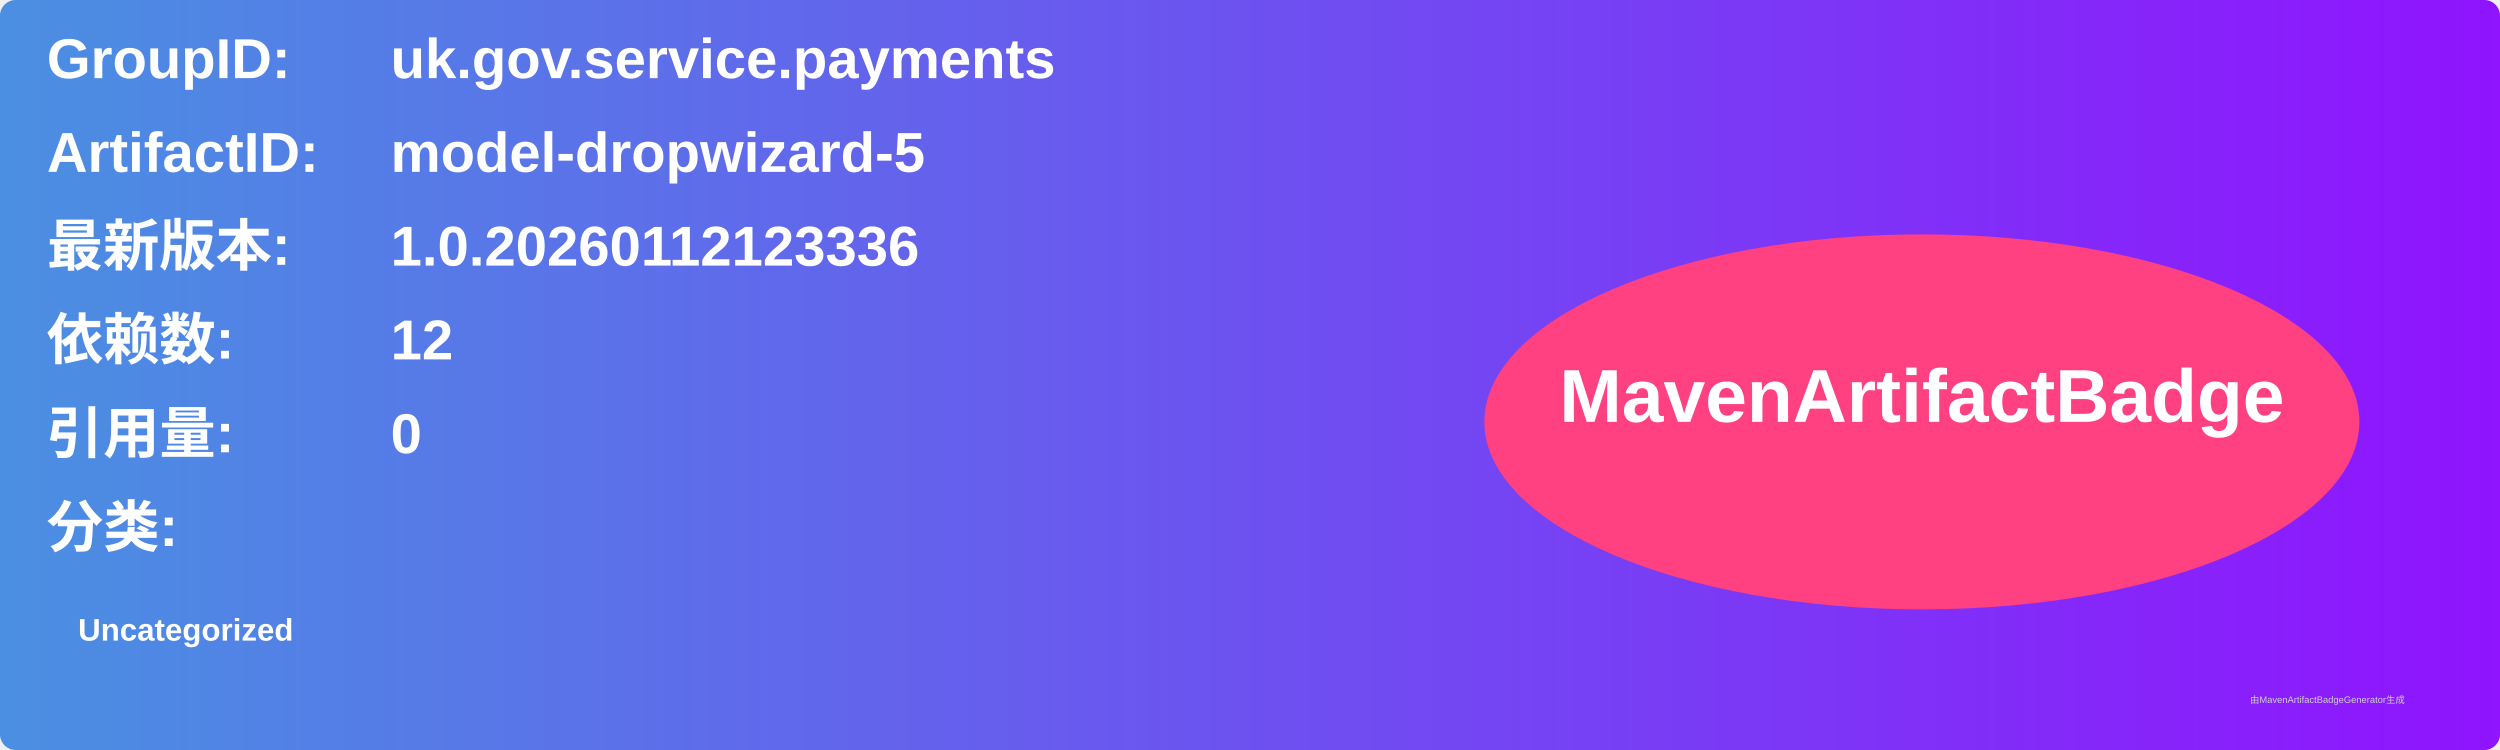
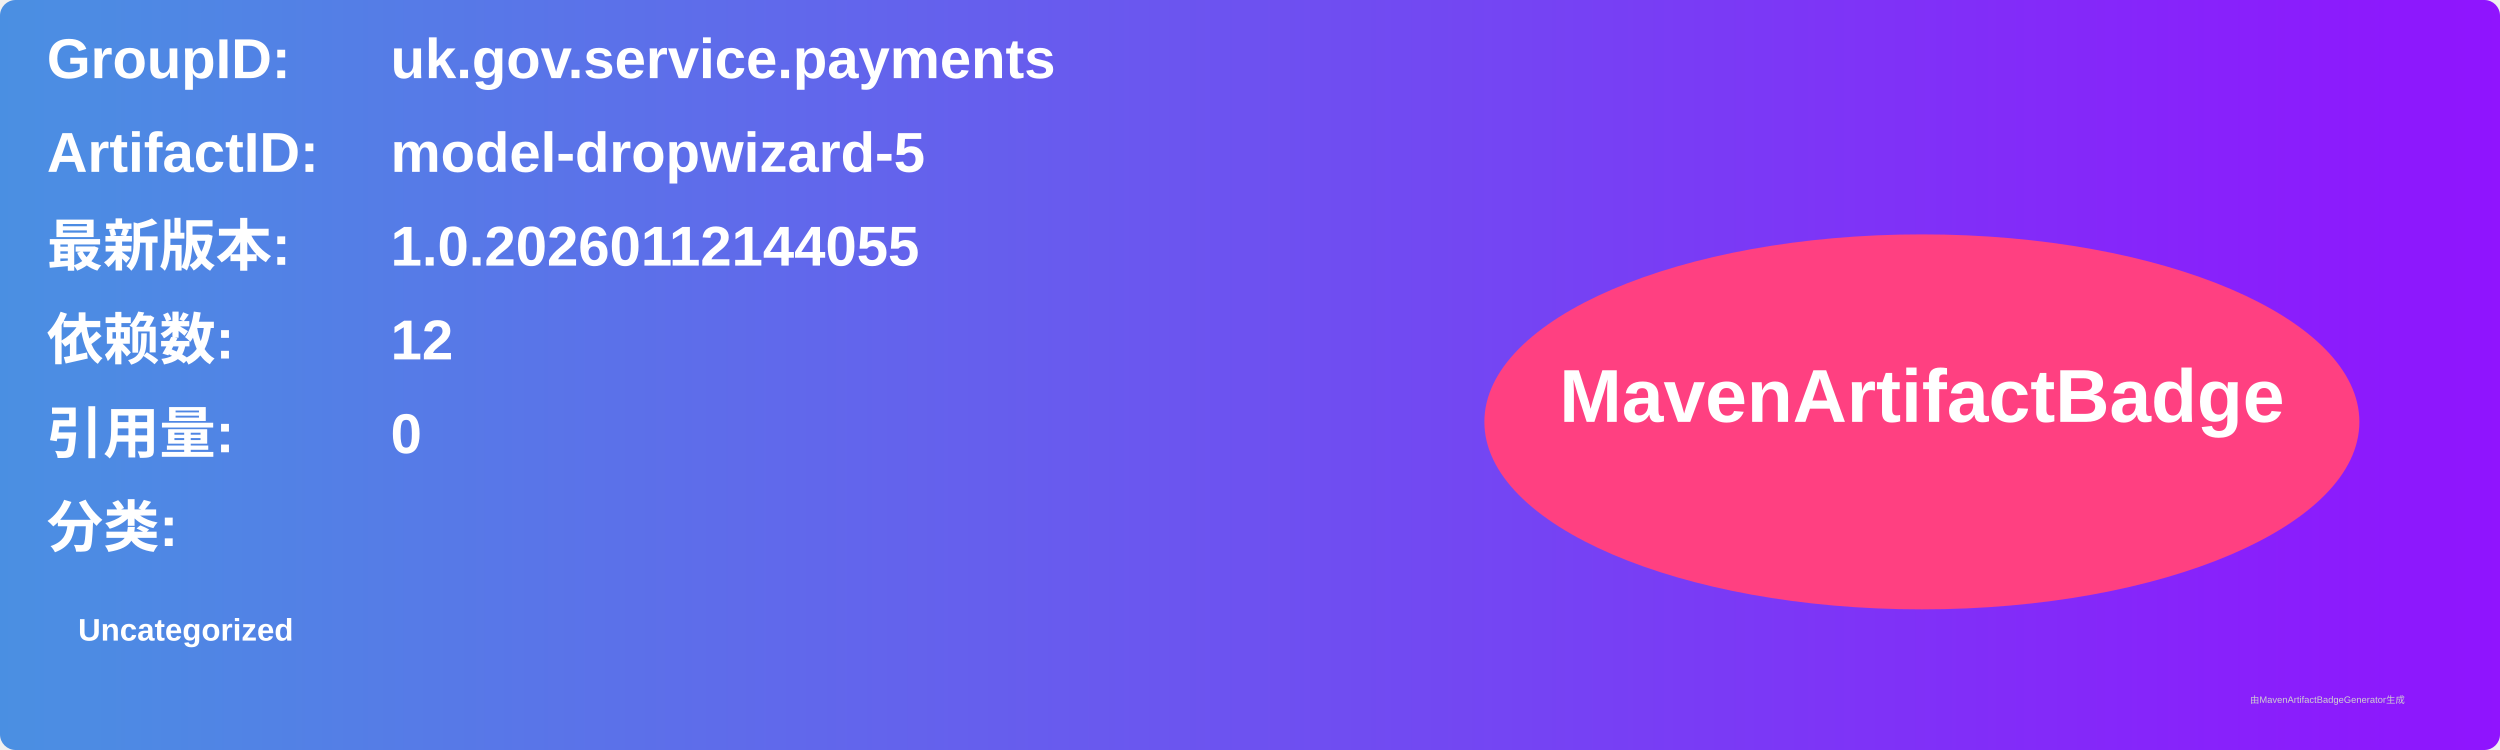
<svg xmlns="http://www.w3.org/2000/svg" width="800" height="240" viewBox="0 0 800 240">
  <linearGradient id="grad" x1="0%" y1="0%" x2="100%" y2="0%">
    <stop offset="0%" stop-color="#4a90e2" />
    <stop offset="100%" stop-color="#9013fe" />
  </linearGradient>
  <rect width="100%" height="100%" rx="5" ry="5" fill="url(#grad)" />
  <g transform="translate(15, 15)">
    <text x="0" y="10" font-family="Arial" font-size="18" fill="white" font-weight="bold" width="260">GroupID:</text>
    <text x="110" y="10" font-family="Arial" font-size="18" fill="white" font-weight="bold" width="460">uk.gov.service.payments</text>
    <text x="0" y="40" font-family="Arial" font-size="18" fill="white" font-weight="bold" width="260">ArtifactID:</text>
    <text x="110" y="40" font-family="Arial" font-size="18" fill="white" font-weight="bold" width="460">model-dropwizard-5</text>
    <text x="0" y="70" font-family="Arial" font-size="18" fill="white" font-weight="bold">最新版本:</text>
    <text x="110" y="70" font-family="Arial" font-size="18" fill="white" font-weight="bold">
-       <tspan font-weight="bold">1.0.20260112123336</tspan>
+       <tspan font-weight="bold">1.0.20260112144055</tspan>
    </text>
    <text x="0" y="100" font-family="Arial" font-size="18" fill="white" font-weight="bold">依赖数: </text>
    <text x="110" y="100" font-family="Arial" font-size="18" fill="white">
      <tspan font-weight="bold">12</tspan>
    </text>
    <text x="0" y="130" font-family="Arial" font-size="18" fill="white" font-weight="bold">引用量: </text>
    <text x="110" y="130" font-family="Arial" font-size="18" fill="white">
      <tspan font-weight="bold">0</tspan>
    </text>
    <text x="0" y="160" font-family="Arial" font-size="18" fill="white" font-weight="bold">分类:</text>
    <text x="10" y="190" font-family="Arial" font-size="10" fill="white">
      <tspan font-weight="bold">Uncategorized</tspan>
    </text>
    <ellipse cx="600" cy="120" rx="140" ry="60" fill="#ff4081" />
    <text x="600" y="120" text-anchor="middle" font-family="Arial" font-size="24" fill="white" font-weight="bold">MavenArtifactBadge</text>
  </g>
  <text x="720" y="225" font-family="Arial" font-size="3" fill="#d0d0d0">由MavenArtifactBadgeGenerator生成</text>
</svg>
